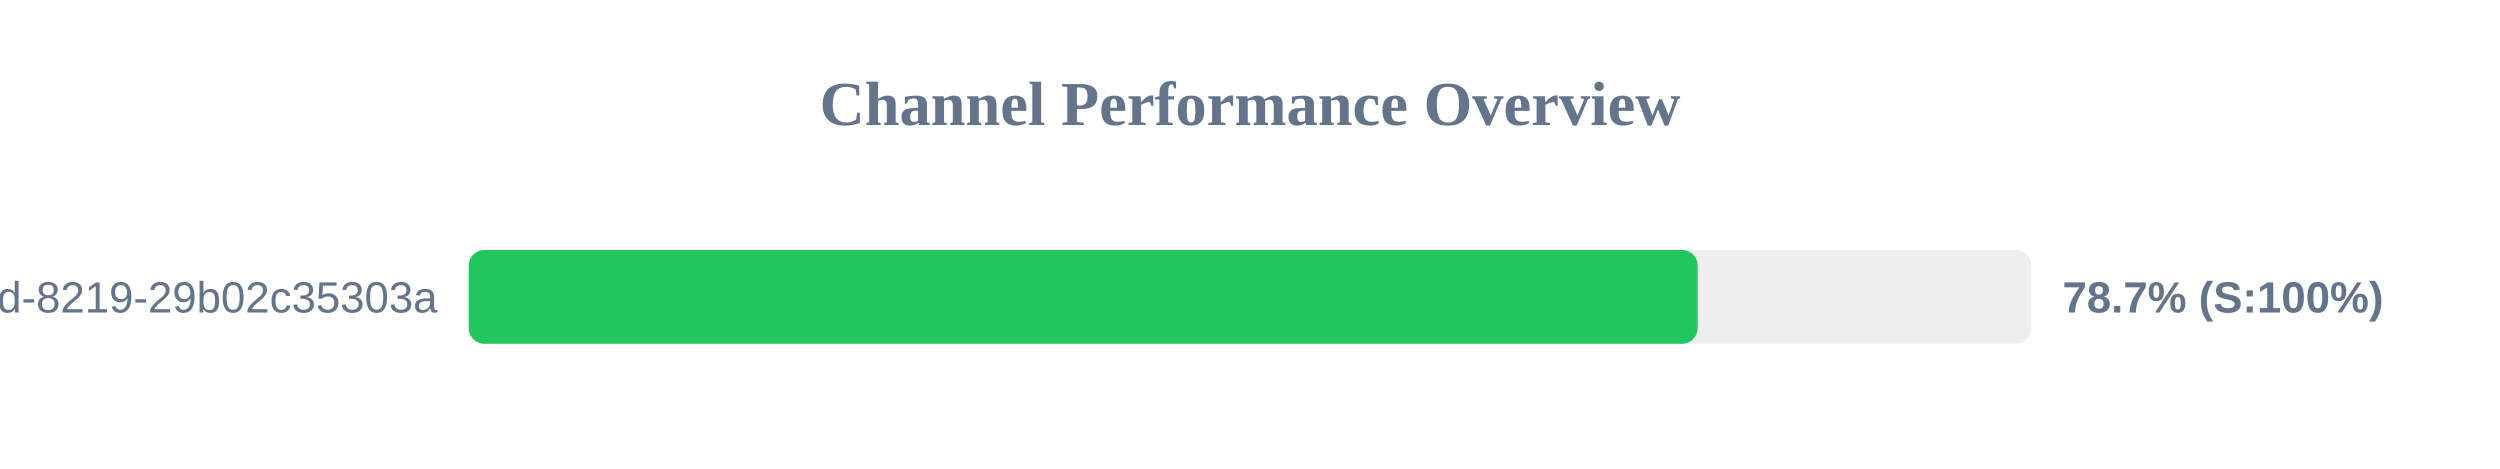
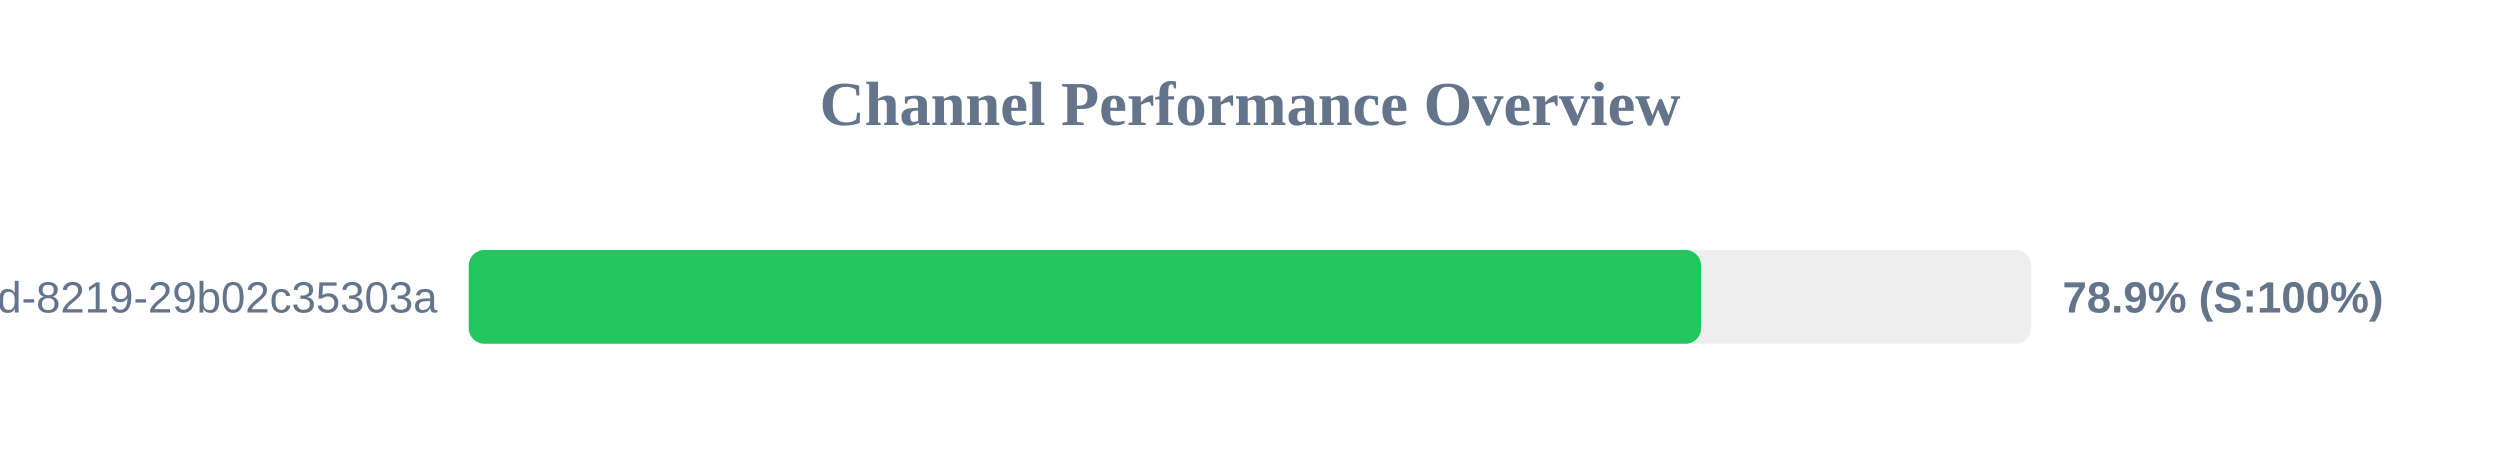
<svg xmlns="http://www.w3.org/2000/svg" width="800" height="150" version="1.1">
  <style>
        .row { font: 14px Arial; fill: #64748b; }
        .score { font: bold 14px Arial; fill: #64748b; }
    </style>
  <text x="400" y="40" text-anchor="middle" font-size="20px" font-weight="bold" fill="#64748b">Channel Performance Overview</text>
  <rect x="150" y="80" width="500" height="30" fill="#eee" rx="5" />
-   <rect x="150" y="80" width="393.25" height="30" fill="#22c55e" rx="5" />
+   <rect x="150" y="80" width="394.35" height="30" fill="#22c55e" rx="5" />
  <text x="140" y="100" text-anchor="end" class="row">?uuid=5eaa121d-4362-444d-8219-29b02c35303a</text>
-   <text x="660" y="100" text-anchor="start" class="score">78.7% (S:100%)</text>
+   <text x="660" y="100" text-anchor="start" class="score">78.9% (S:100%)</text>
</svg>
